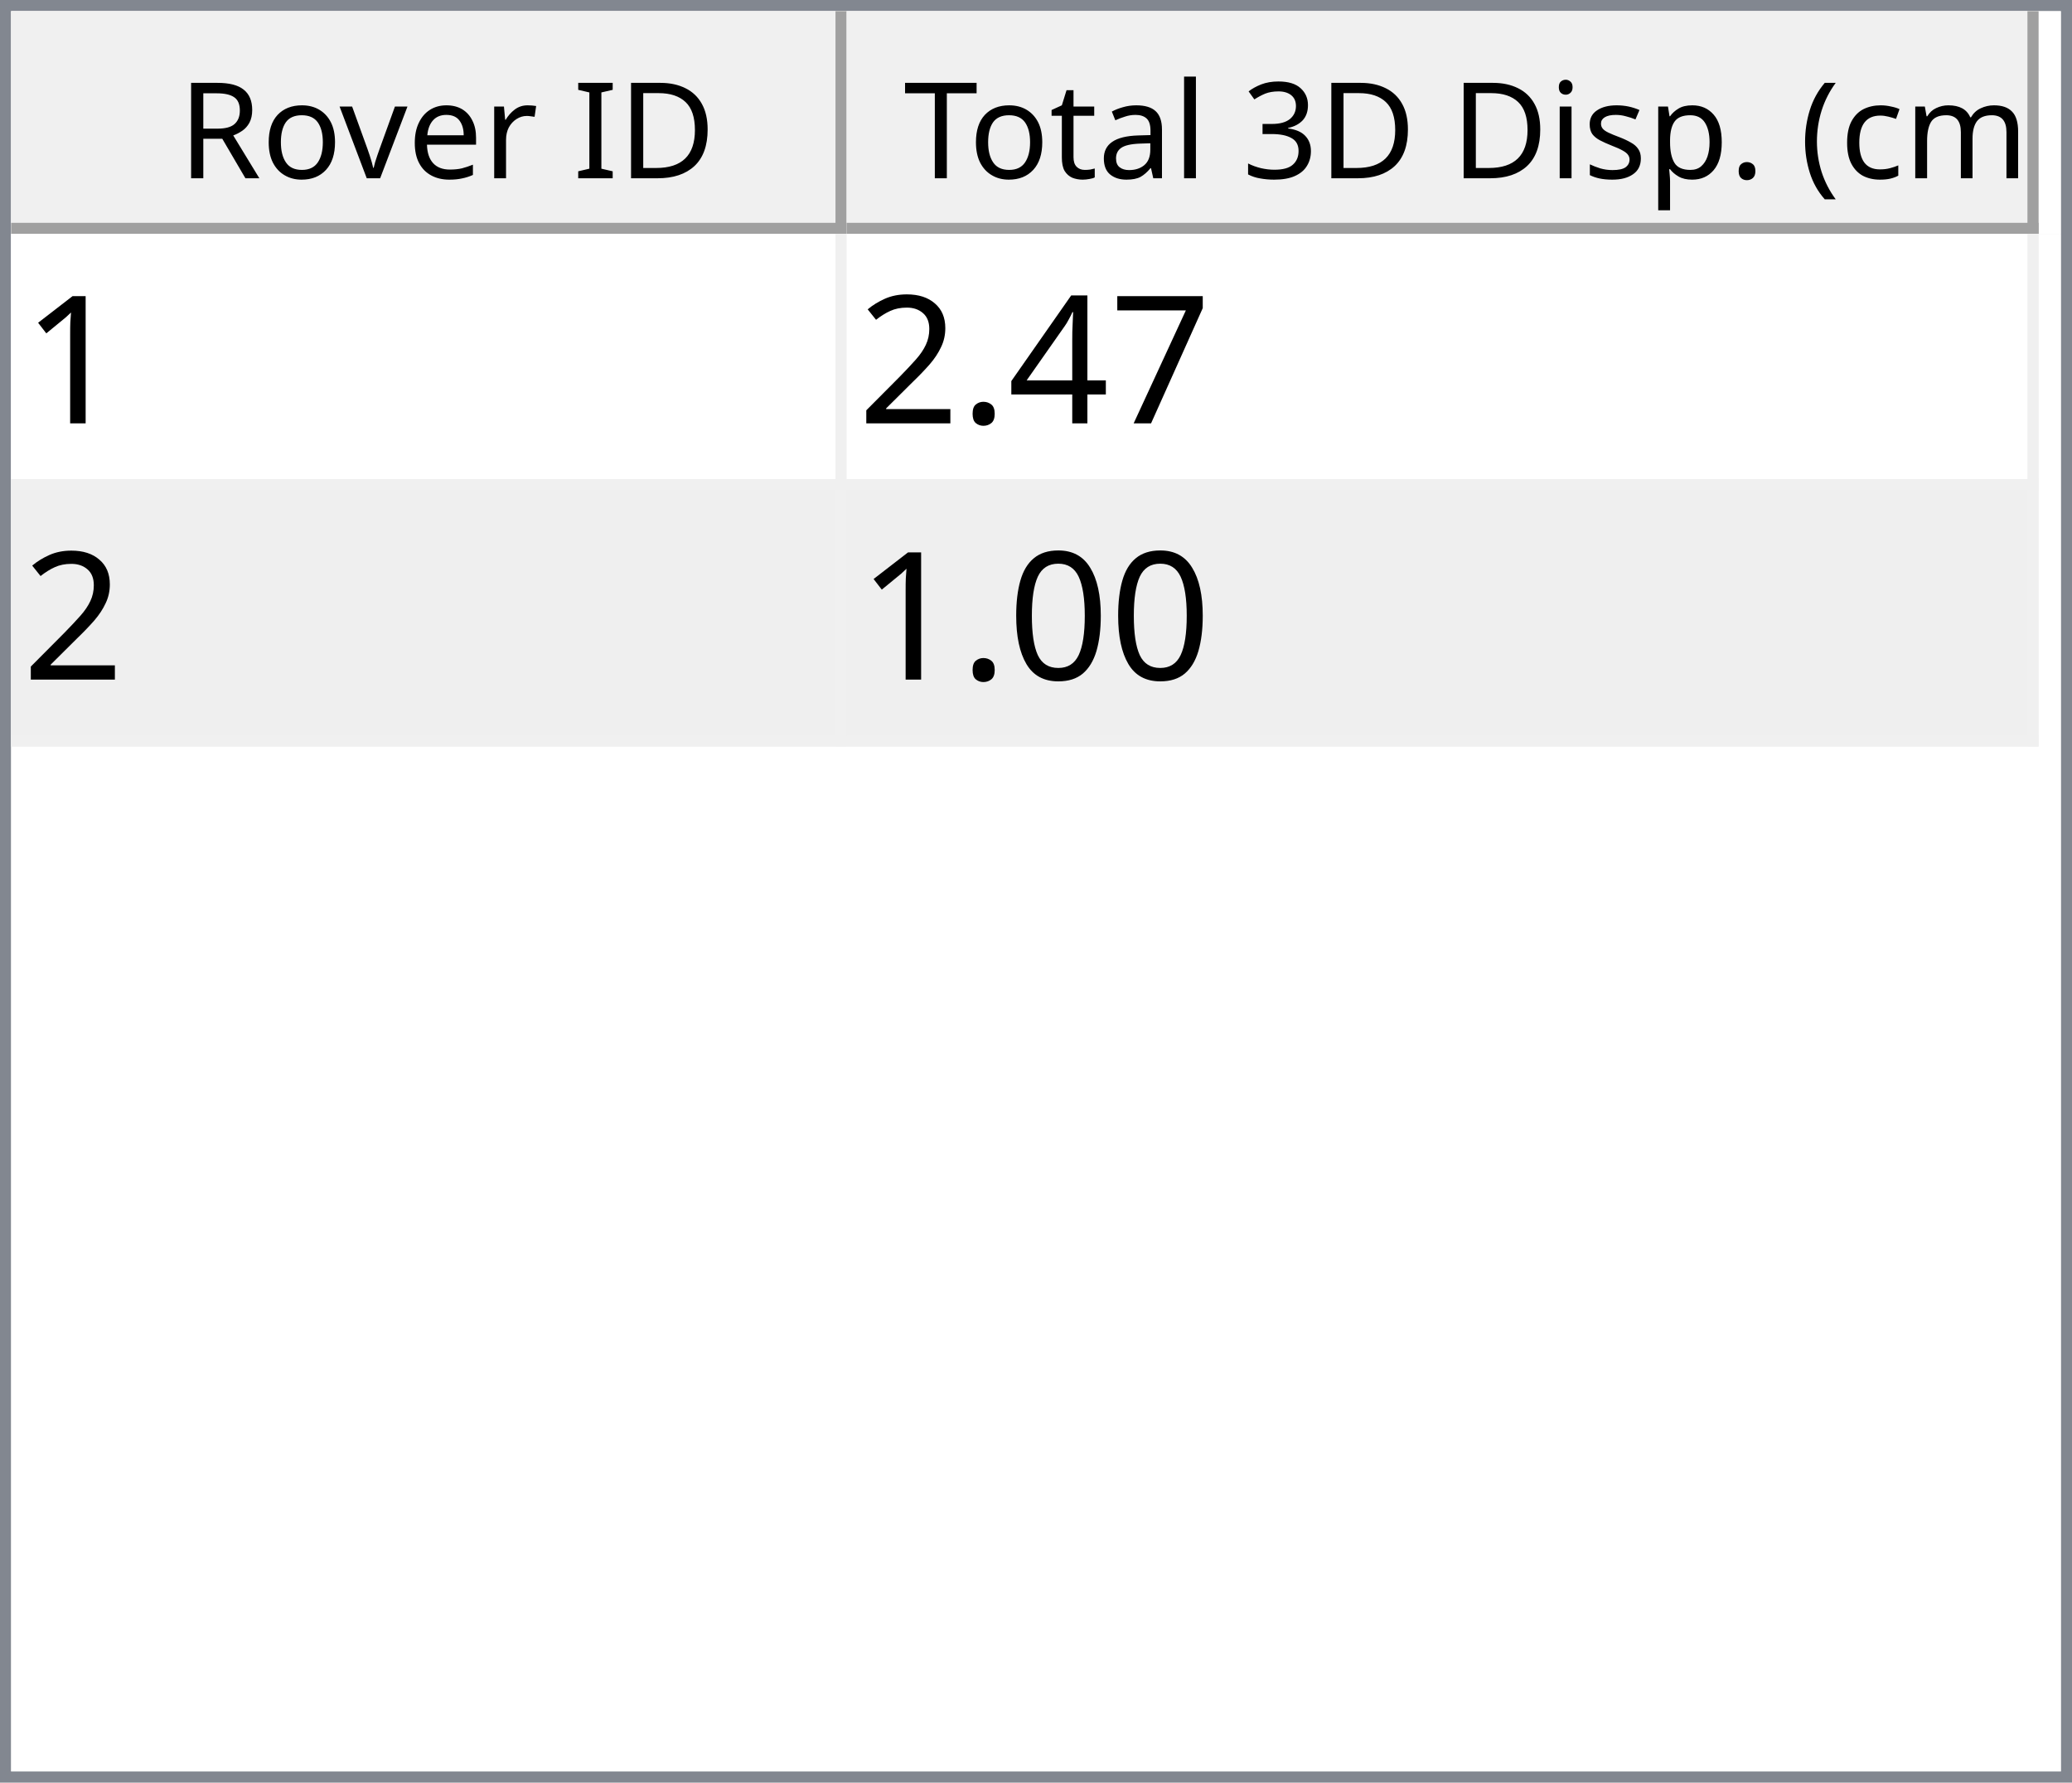
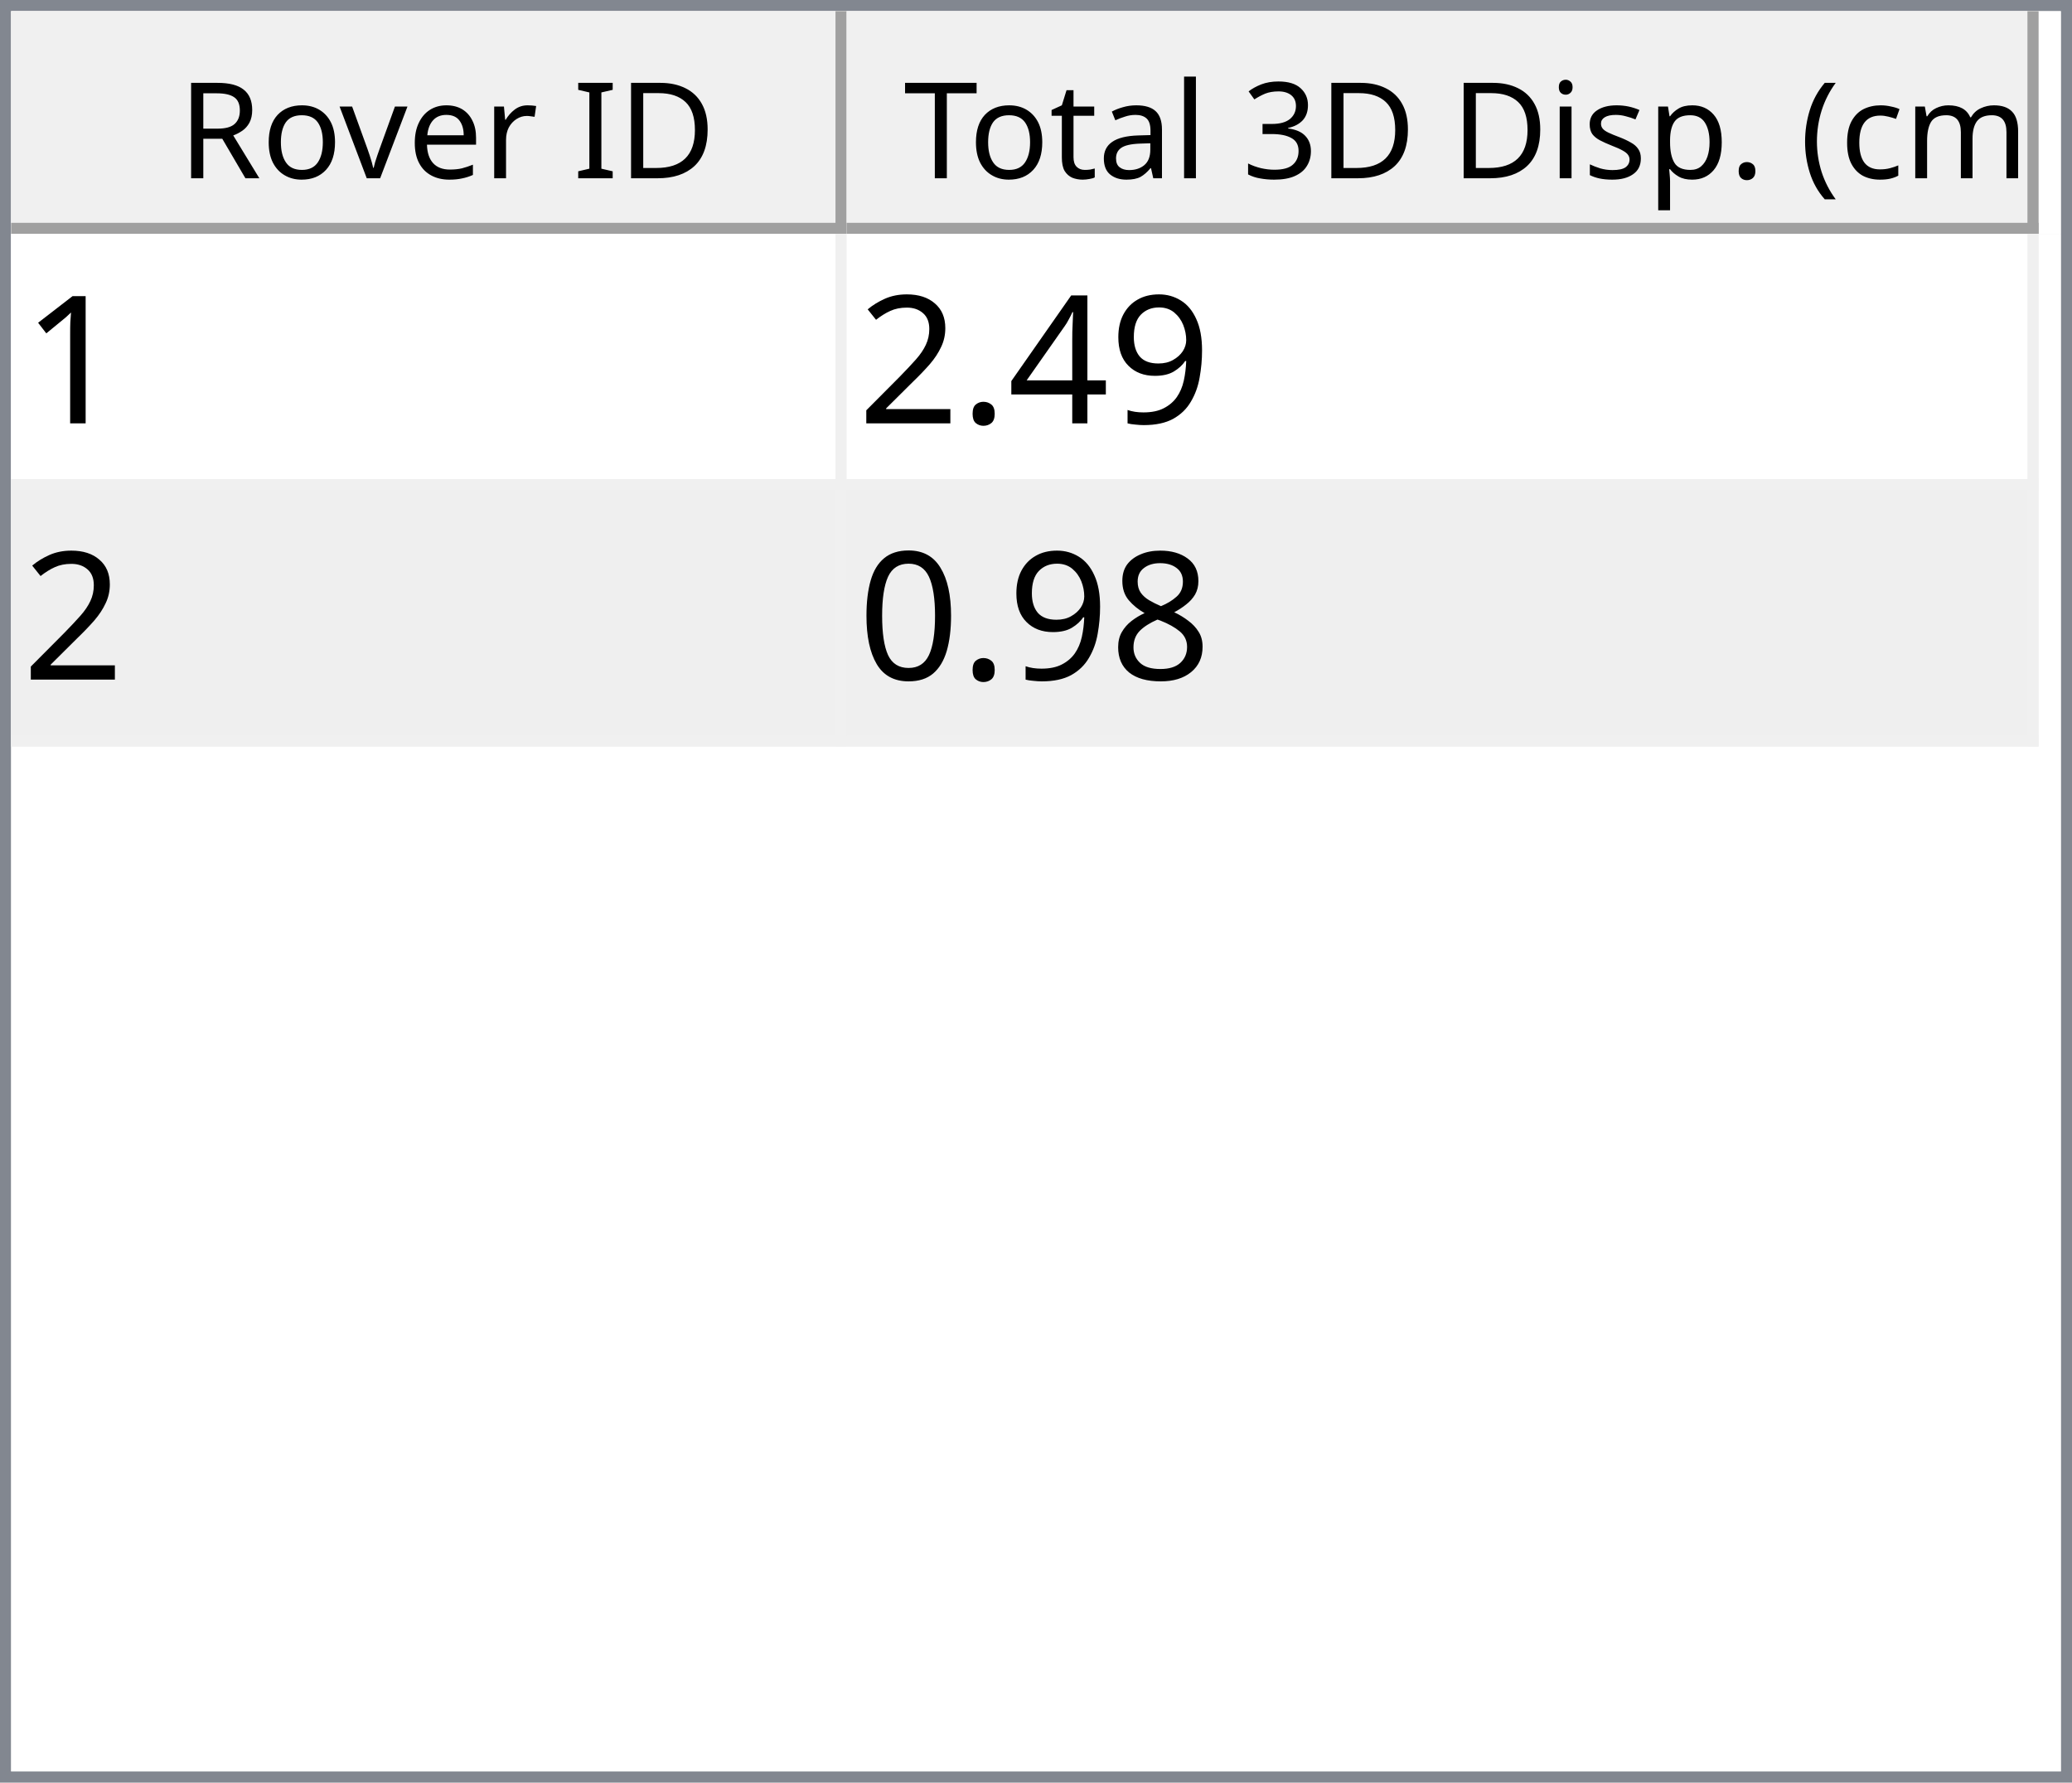
<svg xmlns="http://www.w3.org/2000/svg" style="fill-opacity:1; color-rendering:auto; color-interpolation:auto; text-rendering:auto; stroke:black; stroke-linecap:square; stroke-miterlimit:10; shape-rendering:auto; stroke-opacity:1; fill:black; stroke-dasharray:none; font-weight:normal; stroke-width:1; font-family:'Dialog'; font-style:normal; stroke-linejoin:miter; font-size:12px; stroke-dashoffset:0; image-rendering:auto;" width="186" height="160">
  <defs id="genericDefs" />
  <g>
    <defs id="defs1">
      <clipPath clipPathUnits="userSpaceOnUse" id="clipPath1">
        <path d="M0 0 L186 0 L186 160 L0 160 L0 0 Z" />
      </clipPath>
      <clipPath clipPathUnits="userSpaceOnUse" id="clipPath2">
        <path d="M0 0 L0 160 L186 160 L186 0 Z" />
      </clipPath>
      <clipPath clipPathUnits="userSpaceOnUse" id="clipPath3">
        <path d="M0 0 L0 20 L184 20 L184 0 Z" />
      </clipPath>
      <clipPath clipPathUnits="userSpaceOnUse" id="clipPath4">
        <path d="M0 0 L0 20 L75 20 L75 0 Z" />
      </clipPath>
      <clipPath clipPathUnits="userSpaceOnUse" id="clipPath5">
        <path d="M1 1 L1 19 L74 19 L74 1 Z" />
      </clipPath>
      <clipPath clipPathUnits="userSpaceOnUse" id="clipPath6">
        <path d="M0 0 L0 18 L73 18 L73 0 Z" />
      </clipPath>
      <clipPath clipPathUnits="userSpaceOnUse" id="clipPath7">
        <path d="M-0.5 -0.5 L-0.5 19.5 L74.5 19.5 L74.5 -0.5 Z" />
      </clipPath>
      <clipPath clipPathUnits="userSpaceOnUse" id="clipPath8">
        <path d="M0 0 L0 20 L107 20 L107 0 Z" />
      </clipPath>
      <clipPath clipPathUnits="userSpaceOnUse" id="clipPath9">
        <path d="M1 1 L1 19 L106 19 L106 1 Z" />
      </clipPath>
      <clipPath clipPathUnits="userSpaceOnUse" id="clipPath10">
        <path d="M0 0 L0 18 L105 18 L105 0 Z" />
      </clipPath>
      <clipPath clipPathUnits="userSpaceOnUse" id="clipPath11">
        <path d="M-0.5 -0.5 L-0.5 19.5 L106.5 19.5 L106.5 -0.5 Z" />
      </clipPath>
      <clipPath clipPathUnits="userSpaceOnUse" id="clipPath12">
        <path d="M0 0 L0 138 L184 138 L184 0 Z" />
      </clipPath>
      <clipPath clipPathUnits="userSpaceOnUse" id="clipPath13">
        <path d="M0 0 L0 46 L182 46 L182 0 Z" />
      </clipPath>
      <clipPath clipPathUnits="userSpaceOnUse" id="clipPath14">
        <path d="M-0.5 -0.5 L-0.5 45.5 L181.5 45.5 L181.5 -0.5 Z" />
      </clipPath>
      <clipPath clipPathUnits="userSpaceOnUse" id="clipPath15">
        <path d="M0 0 L0 22 L74 22 L74 0 Z" />
      </clipPath>
      <clipPath clipPathUnits="userSpaceOnUse" id="clipPath16">
        <path d="M0 0 L0 22 L106 22 L106 0 Z" />
      </clipPath>
      <font horiz-adv-x="64.551" id="font1">
        <font-face ascent="107.91" descent="25.098" units-per-em="100" style="font-style:normal; font-family:Segoe UI; font-weight:normal;" />
        <missing-glyph horiz-adv-x="64.551" d="M8.109 0 L8.109 68.266 L56.453 68.266 L56.453 0 L8.109 0 ZM15.328 7.234 L49.219 7.234 L49.219 61.031 L15.328 61.031 L15.328 7.234 Z" />
        <glyph unicode="D" horiz-adv-x="70.117" d="M9.188 0 L9.188 70.016 L28.516 70.016 Q65.531 70.016 65.531 35.891 Q65.531 19.672 55.25 9.836 Q44.969 0 27.734 0 L9.188 0 ZM17.391 62.594 L17.391 7.422 L27.828 7.422 Q41.609 7.422 49.273 14.797 Q56.938 22.172 56.938 35.688 Q56.938 62.594 28.328 62.594 L17.391 62.594 Z" />
        <glyph unicode="I" horiz-adv-x="26.611" d="M17.391 0 L9.188 0 L9.188 70.016 L17.391 70.016 L17.391 0 Z" />
        <glyph unicode=" " horiz-adv-x="27.393" d="" />
        <glyph unicode="r" horiz-adv-x="34.766" d="M34.188 41.891 Q32.078 43.5 28.125 43.5 Q23 43.5 19.555 38.672 Q16.109 33.844 16.109 25.484 L16.109 0 L8.109 0 L8.109 50 L16.109 50 L16.109 39.703 L16.312 39.703 Q18.016 44.969 21.531 47.922 Q25.047 50.875 29.391 50.875 Q32.516 50.875 34.188 50.203 L34.188 41.891 Z" />
        <glyph unicode="e" horiz-adv-x="52.295" d="M48.297 23 L12.984 23 Q13.188 14.656 17.484 10.109 Q21.781 5.562 29.297 5.562 Q37.75 5.562 44.828 11.141 L44.828 3.609 Q38.234 -1.172 27.391 -1.172 Q16.797 -1.172 10.742 5.641 Q4.688 12.453 4.688 24.812 Q4.688 36.469 11.305 43.82 Q17.922 51.172 27.734 51.172 Q37.547 51.172 42.922 44.828 Q48.297 38.484 48.297 27.203 L48.297 23 ZM40.094 29.781 Q40.047 36.719 36.75 40.578 Q33.453 44.438 27.594 44.438 Q21.922 44.438 17.969 40.383 Q14.016 36.328 13.094 29.781 L40.094 29.781 Z" />
        <glyph unicode="v" horiz-adv-x="47.9" d="M47.406 50 L27.484 0 L19.625 0 L0.688 50 L9.469 50 L22.172 13.672 Q23.578 9.672 23.922 6.688 L24.125 6.688 Q24.609 10.453 25.688 13.484 L38.969 50 L47.406 50 Z" />
        <glyph unicode="o" horiz-adv-x="58.594" d="M29 -1.172 Q17.922 -1.172 11.305 5.836 Q4.688 12.844 4.688 24.422 Q4.688 37.016 11.57 44.094 Q18.453 51.172 30.172 51.172 Q41.359 51.172 47.633 44.289 Q53.906 37.406 53.906 25.203 Q53.906 13.234 47.141 6.031 Q40.375 -1.172 29 -1.172 ZM29.594 44.438 Q21.875 44.438 17.383 39.188 Q12.891 33.938 12.891 24.703 Q12.891 15.828 17.43 10.695 Q21.969 5.562 29.594 5.562 Q37.359 5.562 41.531 10.594 Q45.703 15.625 45.703 24.906 Q45.703 34.281 41.531 39.359 Q37.359 44.438 29.594 44.438 Z" />
        <glyph unicode="R" horiz-adv-x="59.814" d="M59.375 0 L49.609 0 L37.891 19.625 Q36.281 22.359 34.766 24.289 Q33.25 26.219 31.664 27.438 Q30.078 28.656 28.25 29.219 Q26.422 29.781 24.125 29.781 L17.391 29.781 L17.391 0 L9.188 0 L9.188 70.016 L30.078 70.016 Q34.672 70.016 38.555 68.867 Q42.438 67.719 45.289 65.375 Q48.141 63.031 49.758 59.547 Q51.375 56.062 51.375 51.375 Q51.375 47.703 50.273 44.656 Q49.172 41.609 47.148 39.211 Q45.125 36.812 42.266 35.133 Q39.406 33.453 35.844 32.516 L35.844 32.328 Q37.594 31.547 38.891 30.547 Q40.188 29.547 41.359 28.18 Q42.531 26.812 43.68 25.078 Q44.828 23.344 46.234 21.047 L59.375 0 ZM17.391 62.594 L17.391 37.203 L28.516 37.203 Q31.594 37.203 34.203 38.133 Q36.812 39.062 38.719 40.797 Q40.625 42.531 41.703 45.047 Q42.781 47.562 42.781 50.688 Q42.781 56.297 39.141 59.445 Q35.5 62.594 28.609 62.594 L17.391 62.594 Z" />
        <glyph unicode=")" horiz-adv-x="30.176" d="M8.297 -15.922 L1.172 -15.922 Q16.406 2.344 16.406 26.812 Q16.406 51.469 1.078 70.016 L8.297 70.016 Q23.531 52.156 23.531 26.703 Q23.531 1.375 8.297 -15.922 Z" />
        <glyph unicode="m" horiz-adv-x="86.133" d="M79.109 0 L71.094 0 L71.094 28.719 Q71.094 37.016 68.531 40.727 Q65.969 44.438 59.906 44.438 Q54.781 44.438 51.195 39.75 Q47.609 35.062 47.609 28.516 L47.609 0 L39.594 0 L39.594 29.688 Q39.594 44.438 28.219 44.438 Q22.953 44.438 19.531 40.016 Q16.109 35.594 16.109 28.516 L16.109 0 L8.109 0 L8.109 50 L16.109 50 L16.109 42.094 L16.312 42.094 Q21.625 51.172 31.844 51.172 Q36.969 51.172 40.773 48.312 Q44.578 45.453 46 40.828 Q51.562 51.172 62.594 51.172 Q79.109 51.172 79.109 30.812 L79.109 0 Z" />
        <glyph unicode="c" horiz-adv-x="46.191" d="M42.188 2.297 Q36.422 -1.172 28.516 -1.172 Q17.828 -1.172 11.258 5.789 Q4.688 12.75 4.688 23.828 Q4.688 36.188 11.766 43.68 Q18.844 51.172 30.672 51.172 Q37.25 51.172 42.281 48.734 L42.281 40.531 Q36.719 44.438 30.375 44.438 Q22.703 44.438 17.797 38.945 Q12.891 33.453 12.891 24.516 Q12.891 15.719 17.508 10.641 Q22.125 5.562 29.891 5.562 Q36.422 5.562 42.188 9.906 L42.188 2.297 Z" />
        <glyph unicode="(" horiz-adv-x="30.176" d="M29.109 -15.922 L21.969 -15.922 Q6.844 1.375 6.844 26.703 Q6.844 52.156 21.969 70.016 L29.203 70.016 Q13.875 51.469 13.875 26.812 Q13.875 2.344 29.109 -15.922 Z" />
        <glyph unicode="." horiz-adv-x="21.68" d="M10.891 -1.078 Q8.641 -1.078 7.055 0.539 Q5.469 2.156 5.469 4.391 Q5.469 6.641 7.055 8.273 Q8.641 9.906 10.891 9.906 Q13.188 9.906 14.797 8.273 Q16.406 6.641 16.406 4.391 Q16.406 2.156 14.797 0.539 Q13.188 -1.078 10.891 -1.078 Z" />
        <glyph unicode="p" horiz-adv-x="58.789" d="M16.312 7.234 L16.109 7.234 L16.109 -23 L8.109 -23 L8.109 50 L16.109 50 L16.109 41.219 L16.312 41.219 Q22.219 51.172 33.594 51.172 Q43.266 51.172 48.688 44.461 Q54.109 37.75 54.109 26.469 Q54.109 13.922 48 6.375 Q41.891 -1.172 31.297 -1.172 Q21.578 -1.172 16.312 7.234 ZM16.109 27.391 L16.109 20.406 Q16.109 14.203 20.141 9.883 Q24.172 5.562 30.375 5.562 Q37.641 5.562 41.773 11.133 Q45.906 16.703 45.906 26.609 Q45.906 34.969 42.047 39.703 Q38.188 44.438 31.594 44.438 Q24.609 44.438 20.359 39.578 Q16.109 34.719 16.109 27.391 Z" />
        <glyph unicode="s" horiz-adv-x="42.432" d="M5.078 1.812 L5.078 10.406 Q11.625 5.562 19.484 5.562 Q30.031 5.562 30.031 12.594 Q30.031 14.594 29.125 15.992 Q28.219 17.391 26.68 18.461 Q25.141 19.531 23.07 20.383 Q21 21.234 18.609 22.172 Q15.281 23.484 12.766 24.828 Q10.25 26.172 8.57 27.859 Q6.891 29.547 6.031 31.695 Q5.172 33.844 5.172 36.719 Q5.172 40.234 6.789 42.945 Q8.406 45.656 11.086 47.484 Q13.766 49.312 17.211 50.242 Q20.656 51.172 24.312 51.172 Q30.812 51.172 35.938 48.922 L35.938 40.828 Q30.422 44.438 23.25 44.438 Q21 44.438 19.195 43.922 Q17.391 43.406 16.094 42.477 Q14.797 41.547 14.086 40.258 Q13.375 38.969 13.375 37.406 Q13.375 35.453 14.086 34.133 Q14.797 32.812 16.164 31.789 Q17.531 30.766 19.484 29.938 Q21.438 29.109 23.922 28.125 Q27.25 26.859 29.883 25.516 Q32.516 24.172 34.375 22.484 Q36.234 20.797 37.234 18.602 Q38.234 16.406 38.234 13.375 Q38.234 9.672 36.602 6.938 Q34.969 4.203 32.234 2.398 Q29.5 0.594 25.93 -0.289 Q22.359 -1.172 18.453 -1.172 Q10.75 -1.172 5.078 1.812 Z" />
        <glyph unicode="i" horiz-adv-x="24.219" d="M12.203 62.703 Q10.062 62.703 8.547 64.164 Q7.031 65.625 7.031 67.875 Q7.031 70.125 8.547 71.609 Q10.062 73.094 12.203 73.094 Q14.406 73.094 15.945 71.609 Q17.484 70.125 17.484 67.875 Q17.484 65.719 15.945 64.211 Q14.406 62.703 12.203 62.703 ZM16.109 0 L8.109 0 L8.109 50 L16.109 50 L16.109 0 Z" />
        <glyph unicode="3" horiz-adv-x="53.906" d="M46.531 19.828 Q46.531 15.094 44.75 11.211 Q42.969 7.328 39.719 4.57 Q36.469 1.812 31.93 0.297 Q27.391 -1.219 21.922 -1.219 Q11.922 -1.219 6 2.594 L6 11.188 Q13.094 5.609 22.219 5.609 Q25.875 5.609 28.828 6.539 Q31.781 7.469 33.906 9.227 Q36.031 10.984 37.18 13.477 Q38.328 15.969 38.328 19.094 Q38.328 32.812 18.797 32.812 L12.984 32.812 L12.984 39.594 L18.5 39.594 Q35.797 39.594 35.797 52.484 Q35.797 64.406 22.609 64.406 Q15.188 64.406 8.688 59.422 L8.688 67.188 Q15.375 71.188 24.609 71.188 Q29 71.188 32.57 69.969 Q36.141 68.75 38.68 66.555 Q41.219 64.359 42.609 61.281 Q44 58.203 44 54.5 Q44 40.672 30.031 36.719 L30.031 36.531 Q33.594 36.141 36.625 34.797 Q39.656 33.453 41.852 31.305 Q44.047 29.156 45.289 26.25 Q46.531 23.344 46.531 19.828 Z" />
        <glyph unicode="l" horiz-adv-x="24.219" d="M16.109 0 L8.109 0 L8.109 74.031 L16.109 74.031 L16.109 0 Z" />
        <glyph unicode="a" horiz-adv-x="50.879" d="M43.891 0 L35.891 0 L35.891 7.812 L35.688 7.812 Q30.469 -1.172 20.312 -1.172 Q12.844 -1.172 8.617 2.781 Q4.391 6.734 4.391 13.281 Q4.391 27.297 20.906 29.594 L35.891 31.688 Q35.891 44.438 25.594 44.438 Q16.547 44.438 9.281 38.281 L9.281 46.484 Q16.656 51.172 26.266 51.172 Q43.891 51.172 43.891 32.516 L43.891 0 ZM35.891 25.297 L23.828 23.641 Q18.266 22.859 15.43 20.875 Q12.594 18.891 12.594 13.875 Q12.594 10.203 15.211 7.883 Q17.828 5.562 22.172 5.562 Q28.125 5.562 32.008 9.742 Q35.891 13.922 35.891 20.312 L35.891 25.297 Z" />
        <glyph unicode="t" horiz-adv-x="33.887" d="M31.297 0.484 Q28.469 -1.078 23.828 -1.078 Q10.688 -1.078 10.688 13.578 L10.688 43.172 L2.094 43.172 L2.094 50 L10.688 50 L10.688 62.203 L18.703 64.797 L18.703 50 L31.297 50 L31.297 43.172 L18.703 43.172 L18.703 14.984 Q18.703 9.969 20.414 7.82 Q22.125 5.672 26.078 5.672 Q29.109 5.672 31.297 7.328 L31.297 0.484 Z" />
        <glyph unicode="T" horiz-adv-x="52.393" d="M50.594 62.594 L30.375 62.594 L30.375 0 L22.172 0 L22.172 62.594 L2 62.594 L2 70.016 L50.594 70.016 L50.594 62.594 Z" />
      </font>
      <font horiz-adv-x="75.0" id="font2">
        <font-face ascent="100.537" descent="21.973" units-per-em="100" style="font-style:normal; font-family:sans-serif; font-weight:normal;" />
        <missing-glyph horiz-adv-x="75.0" d="M12.5 0 L12.5 62.5 L62.5 62.5 L62.5 0 L12.5 0 ZM14.062 1.562 L60.938 1.562 L60.938 60.938 L14.062 60.938 L14.062 1.562 Z" />
        <glyph unicode="1" horiz-adv-x="55.615" d="M37.25 0 L28.469 0 L28.469 56 Q25.297 52.984 20.141 49.953 Q14.984 46.922 10.891 45.406 L10.891 53.906 Q18.266 57.375 23.781 62.305 Q29.297 67.234 31.594 71.875 L37.25 71.875 L37.25 0 Z" />
-         <glyph unicode="7" horiz-adv-x="55.615" d="M4.734 62.203 L4.734 70.656 L51.078 70.656 L51.078 63.812 Q44.234 56.547 37.523 44.484 Q30.812 32.422 27.156 19.672 Q24.516 10.688 23.781 0 L14.75 0 Q14.891 8.453 18.062 20.414 Q21.234 32.375 27.172 43.484 Q33.109 54.594 39.797 62.203 L4.734 62.203 Z" />
+         <glyph unicode="9" horiz-adv-x="55.615" d="M5.469 16.547 L13.922 17.328 Q14.984 11.375 18.016 8.688 Q21.047 6 25.781 6 Q29.828 6 32.883 7.859 Q35.938 9.719 37.891 12.82 Q39.844 15.922 41.164 21.195 Q42.484 26.469 42.484 31.938 Q42.484 32.516 42.438 33.688 Q39.797 29.5 35.234 26.883 Q30.672 24.266 25.344 24.266 Q16.453 24.266 10.305 30.711 Q4.156 37.156 4.156 47.703 Q4.156 58.594 10.578 65.234 Q17 71.875 26.656 71.875 Q33.641 71.875 39.43 68.117 Q45.219 64.359 48.219 57.398 Q51.219 50.438 51.219 37.25 Q51.219 23.531 48.242 15.406 Q45.266 7.281 39.383 3.031 Q33.5 -1.219 25.594 -1.219 Q17.188 -1.219 11.867 3.445 Q6.547 8.109 5.469 16.547 ZM41.453 48.141 Q41.453 55.719 37.43 60.156 Q33.406 64.594 27.734 64.594 Q21.875 64.594 17.531 59.812 Q13.188 55.031 13.188 47.406 Q13.188 40.578 17.312 36.305 Q21.438 32.031 27.484 32.031 Q33.594 32.031 37.523 36.305 Q41.453 40.578 41.453 48.141 Z" />
        <glyph unicode="4" horiz-adv-x="55.615" d="M32.328 0 L32.328 17.141 L1.266 17.141 L1.266 25.203 L33.938 71.578 L41.109 71.578 L41.109 25.203 L50.781 25.203 L50.781 17.141 L41.109 17.141 L41.109 0 L32.328 0 ZM32.328 25.203 L32.328 57.469 L9.906 25.203 L32.328 25.203 Z" />
        <glyph unicode="." horiz-adv-x="27.783" d="M9.078 0 L9.078 10.016 L19.094 10.016 L19.094 0 L9.078 0 Z" />
        <glyph unicode="2" horiz-adv-x="55.615" d="M50.344 8.453 L50.344 0 L3.031 0 Q2.938 3.172 4.047 6.109 Q5.859 10.938 9.836 15.625 Q13.812 20.312 21.344 26.469 Q33.016 36.031 37.117 41.625 Q41.219 47.219 41.219 52.203 Q41.219 57.422 37.477 61.008 Q33.734 64.594 27.734 64.594 Q21.391 64.594 17.578 60.789 Q13.766 56.984 13.719 50.25 L4.688 51.172 Q5.609 61.281 11.664 66.578 Q17.719 71.875 27.938 71.875 Q38.234 71.875 44.242 66.164 Q50.25 60.453 50.25 52 Q50.25 47.703 48.492 43.555 Q46.734 39.406 42.656 34.812 Q38.578 30.219 29.109 22.219 Q21.188 15.578 18.945 13.211 Q16.703 10.844 15.234 8.453 L50.344 8.453 Z" />
+         <glyph unicode="8" horiz-adv-x="55.615" d="M17.672 38.812 Q12.203 40.828 9.57 44.539 Q6.938 48.25 6.938 53.422 Q6.938 61.234 12.555 66.555 Q18.172 71.875 27.484 71.875 Q36.859 71.875 42.578 66.43 Q48.297 60.984 48.297 53.172 Q48.297 48.188 45.68 44.508 Q43.062 40.828 37.75 38.812 Q44.344 36.672 47.781 31.883 Q51.219 27.094 51.219 20.453 Q51.219 11.281 44.727 5.031 Q38.234 -1.219 27.641 -1.219 Q17.047 -1.219 10.547 5.055 Q4.047 11.328 4.047 20.703 Q4.047 27.688 7.594 32.398 Q11.141 37.109 17.672 38.812 ZM15.922 53.719 Q15.922 48.641 19.195 45.414 Q22.469 42.188 27.688 42.188 Q32.766 42.188 36.016 45.383 Q39.266 48.578 39.266 53.219 Q39.266 58.062 35.914 61.359 Q32.562 64.656 27.594 64.656 Q22.562 64.656 19.242 61.43 Q15.922 58.203 15.922 53.719 ZM13.094 20.656 Q13.094 16.891 14.875 13.375 Q16.656 9.859 20.172 7.93 Q23.688 6 27.734 6 Q34.031 6 38.133 10.055 Q42.234 14.109 42.234 20.359 Q42.234 26.703 38.016 30.859 Q33.797 35.016 27.438 35.016 Q21.234 35.016 17.164 30.914 Q13.094 26.812 13.094 20.656 Z" />
        <glyph unicode="0" horiz-adv-x="55.615" d="M4.156 35.297 Q4.156 48 6.766 55.742 Q9.375 63.484 14.523 67.68 Q19.672 71.875 27.484 71.875 Q33.25 71.875 37.594 69.555 Q41.938 67.234 44.773 62.867 Q47.609 58.5 49.219 52.227 Q50.828 45.953 50.828 35.297 Q50.828 22.703 48.242 14.969 Q45.656 7.234 40.508 3.008 Q35.359 -1.219 27.484 -1.219 Q17.141 -1.219 11.234 6.203 Q4.156 15.141 4.156 35.297 ZM13.188 35.297 Q13.188 17.672 17.312 11.836 Q21.438 6 27.484 6 Q33.547 6 37.672 11.859 Q41.797 17.719 41.797 35.297 Q41.797 52.984 37.672 58.789 Q33.547 64.594 27.391 64.594 Q21.344 64.594 17.719 59.469 Q13.188 52.938 13.188 35.297 Z" />
      </font>
    </defs>
    <g style="fill:white; stroke:white;">
      <rect x="0" y="0" width="186" style="clip-path:url(#clipPath1); stroke:none;" height="160" />
    </g>
    <g style="fill:white; text-rendering:optimizeSpeed; color-rendering:optimizeSpeed; image-rendering:optimizeSpeed; shape-rendering:crispEdges; stroke:white; color-interpolation:sRGB;">
      <rect x="0" width="186" height="160" y="0" style="stroke:none;" />
      <path style="stroke:none;" d="M0 160 L186 160 L186 0 L0 0 Z" />
    </g>
    <g style="fill:rgb(240,240,240); font-family:'Segoe UI'; stroke:rgb(240,240,240);">
      <rect x="0" y="0" width="186" style="clip-path:url(#clipPath2); stroke:none;" height="160" />
    </g>
    <g style="fill:rgb(130,135,144); font-family:'Segoe UI'; stroke:rgb(130,135,144);">
      <path d="M0 0 L186 0 L186 160 L0 160 L0 0 ZM1 1 L185 1 L185 159 L1 159 L1 1 Z" style="fill-rule:evenodd; clip-path:url(#clipPath2); stroke:none;" />
    </g>
    <g style="fill:white; font-family:'Segoe UI'; stroke:white;" transform="translate(1,1)">
      <rect x="0" y="0" width="184" style="clip-path:url(#clipPath3); stroke:none;" height="20" />
    </g>
    <g style="fill:rgb(240,240,240); font-family:'Segoe UI'; stroke:rgb(240,240,240);" transform="translate(1,1)">
      <rect x="0" y="0" width="75" style="clip-path:url(#clipPath4); stroke:none;" height="20" />
    </g>
    <g style="font-family:'Segoe UI';" transform="translate(2,2)">
      <text x="14" xml:space="preserve" y="14" style="clip-path:url(#clipPath6); stroke:none;">Rover ID</text>
    </g>
    <g style="fill:rgb(160,160,160); font-family:'Segoe UI'; stroke:rgb(160,160,160); stroke-linejoin:bevel;" transform="translate(1.5,1.5)">
      <line x1="74" x2="74" y1="0" style="fill:none; clip-path:url(#clipPath7);" y2="19" />
    </g>
    <g style="fill:rgb(160,160,160); font-family:'Segoe UI'; stroke:rgb(160,160,160); stroke-linejoin:bevel;" transform="matrix(1,0,0,1,1,1) translate(0.5,0.5)">
      <line x1="0" x2="74" y1="19" style="fill:none; clip-path:url(#clipPath7);" y2="19" />
    </g>
    <g style="fill:rgb(240,240,240); font-family:'Segoe UI'; stroke:rgb(240,240,240);" transform="translate(76,1)">
      <rect x="0" y="0" width="107" style="clip-path:url(#clipPath8); stroke:none;" height="20" />
    </g>
    <g style="font-family:'Segoe UI';" transform="translate(77,2)">
      <text x="1" xml:space="preserve" y="14" style="clip-path:url(#clipPath10); stroke:none;"> Total 3D Disp. (cm)</text>
    </g>
    <g style="fill:rgb(160,160,160); font-family:'Segoe UI'; stroke:rgb(160,160,160); stroke-linejoin:bevel;" transform="translate(76.5,1.5)">
      <line x1="106" x2="106" y1="0" style="fill:none; clip-path:url(#clipPath11);" y2="19" />
    </g>
    <g style="fill:rgb(160,160,160); font-family:'Segoe UI'; stroke:rgb(160,160,160); stroke-linejoin:bevel;" transform="matrix(1,0,0,1,76,1) translate(0.5,0.5)">
      <line x1="0" x2="106" y1="19" style="fill:none; clip-path:url(#clipPath11);" y2="19" />
    </g>
    <g style="fill:white; font-family:'Segoe UI'; stroke:white;" transform="translate(1,21)">
      <rect x="0" y="0" width="184" style="clip-path:url(#clipPath12); stroke:none;" height="138" />
    </g>
    <g style="fill:rgb(240,240,240); font-size:16px; font-family:sans-serif; stroke:rgb(240,240,240);" transform="translate(1,21)">
      <rect x="0" y="0" width="182" style="clip-path:url(#clipPath13); stroke:none;" height="46" />
      <line transform="translate(0.5,0.5)" x1="0" x2="181" y1="22" style="clip-path:url(#clipPath14); fill:none; stroke-linejoin:bevel;" y2="22" />
    </g>
    <g transform="matrix(1,0,0,1,1,21) translate(0.5,0.5)" style="fill:rgb(240,240,240); font-size:16px; font-family:sans-serif; stroke:rgb(240,240,240); stroke-linejoin:bevel;">
      <line x1="0" x2="181" y1="45" style="fill:none; clip-path:url(#clipPath14);" y2="45" />
    </g>
    <g transform="matrix(1,0,0,1,1,21) translate(0.5,0.5)" style="fill:rgb(240,240,240); font-size:16px; font-family:sans-serif; stroke:rgb(240,240,240); stroke-linejoin:bevel;">
      <line x1="74" x2="74" y1="0" style="fill:none; clip-path:url(#clipPath14);" y2="45" />
    </g>
    <g transform="matrix(1,0,0,1,1,21) translate(0.5,0.5)" style="fill:rgb(240,240,240); font-size:16px; font-family:sans-serif; stroke:rgb(240,240,240); stroke-linejoin:bevel;">
      <line x1="181" x2="181" y1="0" style="fill:none; clip-path:url(#clipPath14);" y2="45" />
    </g>
    <g style="fill:white; font-size:16px; font-family:sans-serif; stroke:white;" transform="matrix(1,0,0,1,1,21)">
      <rect x="0" y="0" width="74" style="clip-path:url(#clipPath15); stroke:none;" height="22" />
      <text x="1" y="17" style="fill:black; clip-path:url(#clipPath15); stroke:none;" xml:space="preserve">1</text>
    </g>
    <g style="fill:white; font-size:16px; font-family:sans-serif; stroke:white;" transform="matrix(1,0,0,1,1,21) translate(75,0)">
      <rect x="0" y="0" width="106" style="clip-path:url(#clipPath16); stroke:none;" height="22" />
-       <text x="1" y="17" style="fill:black; clip-path:url(#clipPath16); stroke:none;" xml:space="preserve">2.47</text>
+       <text x="1" y="17" style="fill:black; clip-path:url(#clipPath16); stroke:none;" xml:space="preserve">2.49</text>
    </g>
    <g style="fill:rgb(239,239,239); font-size:16px; font-family:sans-serif; stroke:rgb(239,239,239);" transform="matrix(1,0,0,1,1,21) translate(0,23)">
      <rect x="0" y="0" width="74" style="clip-path:url(#clipPath15); stroke:none;" height="22" />
      <text x="1" y="17" style="fill:black; clip-path:url(#clipPath15); stroke:none;" xml:space="preserve">2</text>
    </g>
    <g style="fill:rgb(239,239,239); font-size:16px; font-family:sans-serif; stroke:rgb(239,239,239);" transform="matrix(1,0,0,1,1,21) translate(75,23)">
      <rect x="0" y="0" width="106" style="clip-path:url(#clipPath16); stroke:none;" height="22" />
-       <text x="1" y="17" style="fill:black; clip-path:url(#clipPath16); stroke:none;" xml:space="preserve">1.00</text>
+       <text x="1" y="17" style="fill:black; clip-path:url(#clipPath16); stroke:none;" xml:space="preserve">0.98</text>
    </g>
  </g>
</svg>
